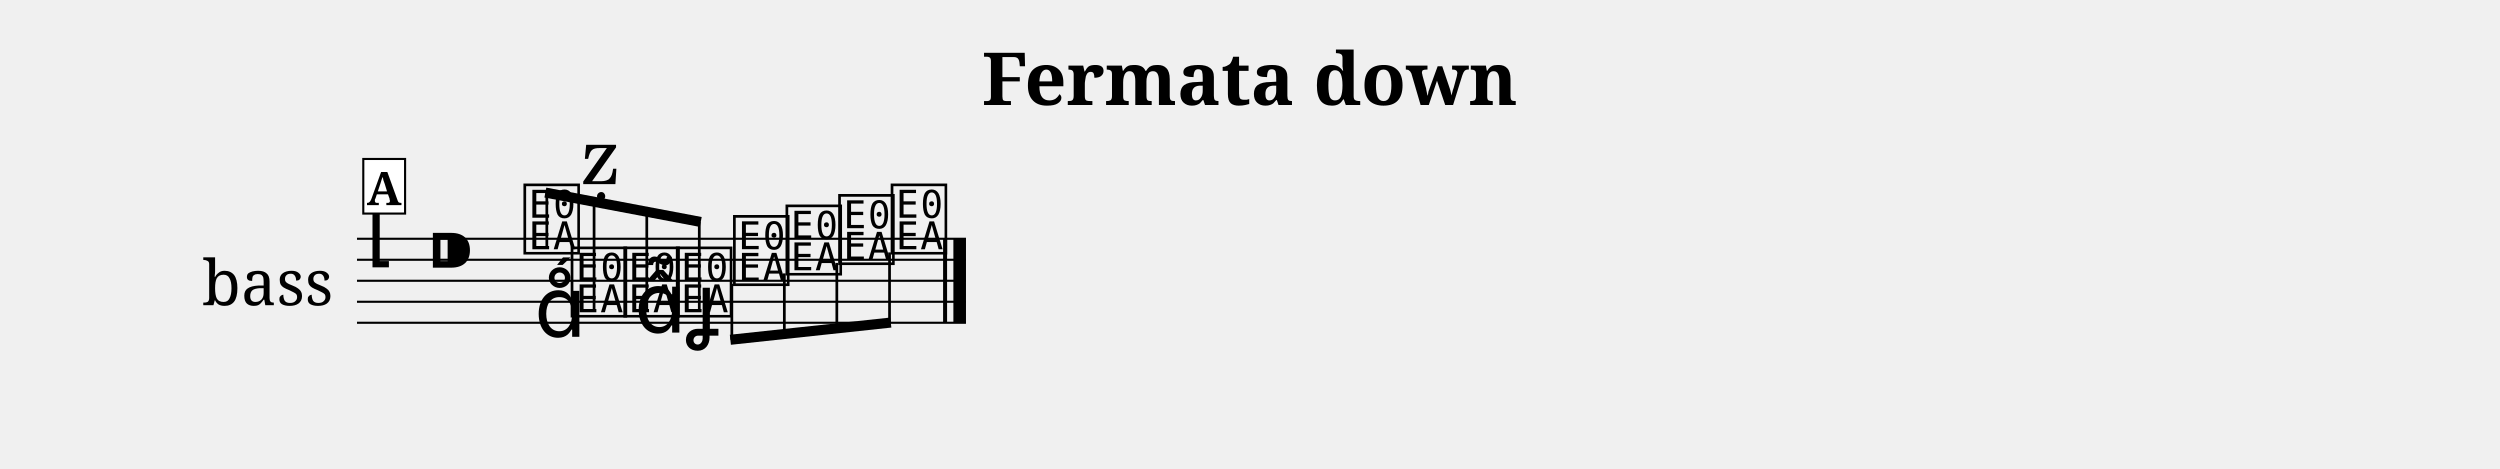
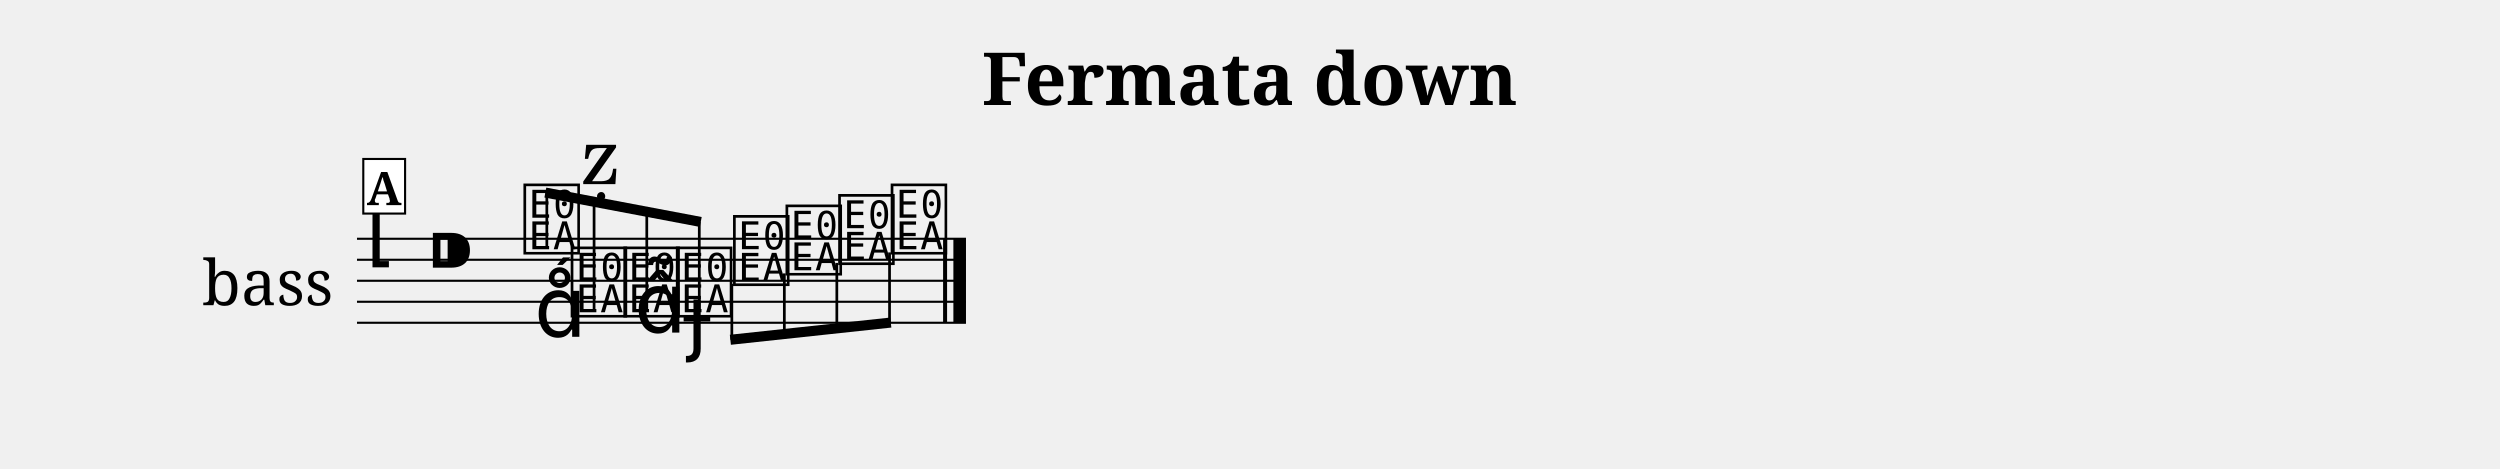
<svg xmlns="http://www.w3.org/2000/svg" width="1190.5" height="223.0" viewBox="0 0 119.05 22.30" font-family="serif">
  <style>
  @font-face { font-family: 'Emmentaler'; src: local('Emmentaler'); }
  .music { font-family: 'Emmentaler', serif; }
</style>
  <text x="59.52" y="5.00" font-size="3.49" font-weight="bold" text-anchor="middle" data-pos="244">Fermata down</text>
  <g transform="translate(8.50,0.00) scale(1,1)">
    <text x="4.25" y="13.37" font-size="3.00" text-anchor="middle" dominant-baseline="central">bass</text>
    <line x1="8.50" y1="11.37" x2="37.50" y2="11.37" stroke="#000000" stroke-width="0.100" />
    <line x1="8.50" y1="12.37" x2="37.50" y2="12.37" stroke="#000000" stroke-width="0.100" />
    <line x1="8.50" y1="13.37" x2="37.50" y2="13.37" stroke="#000000" stroke-width="0.100" />
    <line x1="8.50" y1="14.37" x2="37.50" y2="14.37" stroke="#000000" stroke-width="0.100" />
    <line x1="8.50" y1="15.37" x2="37.50" y2="15.37" stroke="#000000" stroke-width="0.100" />
    <text class="music" x="8.80" y="12.37" font-size="4.00"></text>
    <text class="music" x="11.80" y="13.37" font-size="4.00" data-pos="259"></text>
    <text class="music" x="16.30" y="11.87" font-size="4.00" data-pos="322"></text>
    <text class="music" x="18.55" y="14.87" font-size="4.00" data-pos="333"></text>
    <text class="music" x="21.06" y="14.87" font-size="4.00" data-pos="346"></text>
    <text class="music" x="23.56" y="14.87" font-size="4.00" data-pos="360"></text>
    <text class="music" x="26.28" y="13.37" font-size="4.00" data-pos="370"></text>
    <text class="music" x="28.78" y="12.87" font-size="4.00" data-pos="372"></text>
    <text class="music" x="31.29" y="12.37" font-size="4.00" data-pos="374"></text>
    <text class="music" x="33.79" y="11.87" font-size="4.00" data-pos="376"></text>
    <rect x="36.41" y="11.37" width="0.19" height="4.00" />
    <rect x="36.90" y="11.37" width="0.60" height="4.00" />
    <line x1="17.47" y1="9.17" x2="24.87" y2="10.57" stroke="#000000" stroke-width="0.480" />
    <line x1="17.54" y1="11.72" x2="17.54" y2="9.18" stroke="#000000" stroke-width="0.130" />
    <line x1="19.79" y1="14.72" x2="19.79" y2="9.61" stroke="#000000" stroke-width="0.130" />
    <line x1="22.30" y1="14.72" x2="22.30" y2="10.08" stroke="#000000" stroke-width="0.130" />
    <line x1="24.80" y1="14.72" x2="24.80" y2="10.56" stroke="#000000" stroke-width="0.130" />
    <line x1="26.28" y1="16.18" x2="33.92" y2="15.36" stroke="#000000" stroke-width="0.480" />
    <line x1="26.35" y1="13.52" x2="26.35" y2="16.18" stroke="#000000" stroke-width="0.130" />
    <line x1="28.85" y1="13.02" x2="28.85" y2="15.91" stroke="#000000" stroke-width="0.130" />
    <line x1="31.35" y1="12.52" x2="31.35" y2="15.64" stroke="#000000" stroke-width="0.130" />
    <line x1="33.86" y1="12.02" x2="33.86" y2="15.37" stroke="#000000" stroke-width="0.130" />
    <text class="music" x="16.95" y="16.04" font-size="4.00" data-pos="325"></text>
    <text class="music" x="19.21" y="8.77" font-size="4.00" data-pos="335"></text>
    <text class="music" x="21.71" y="15.84" font-size="4.00" data-pos="347"></text>
-     <text class="music" x="24.21" y="15.89" font-size="4.00" data-pos="361"></text>
+     <text class="music" x="24.21" y="16.45" font-size="4.00" data-pos="361"></text>
    <rect x="8.80" y="7.57" width="1.99" height="2.60" fill="#FFFFFF" stroke="#000000" stroke-width="0.100" data-pos="310" />
    <text x="9.79" y="9.77" font-size="2.20" font-weight="bold" text-anchor="middle" data-pos="310">A</text>
  </g>
</svg>
